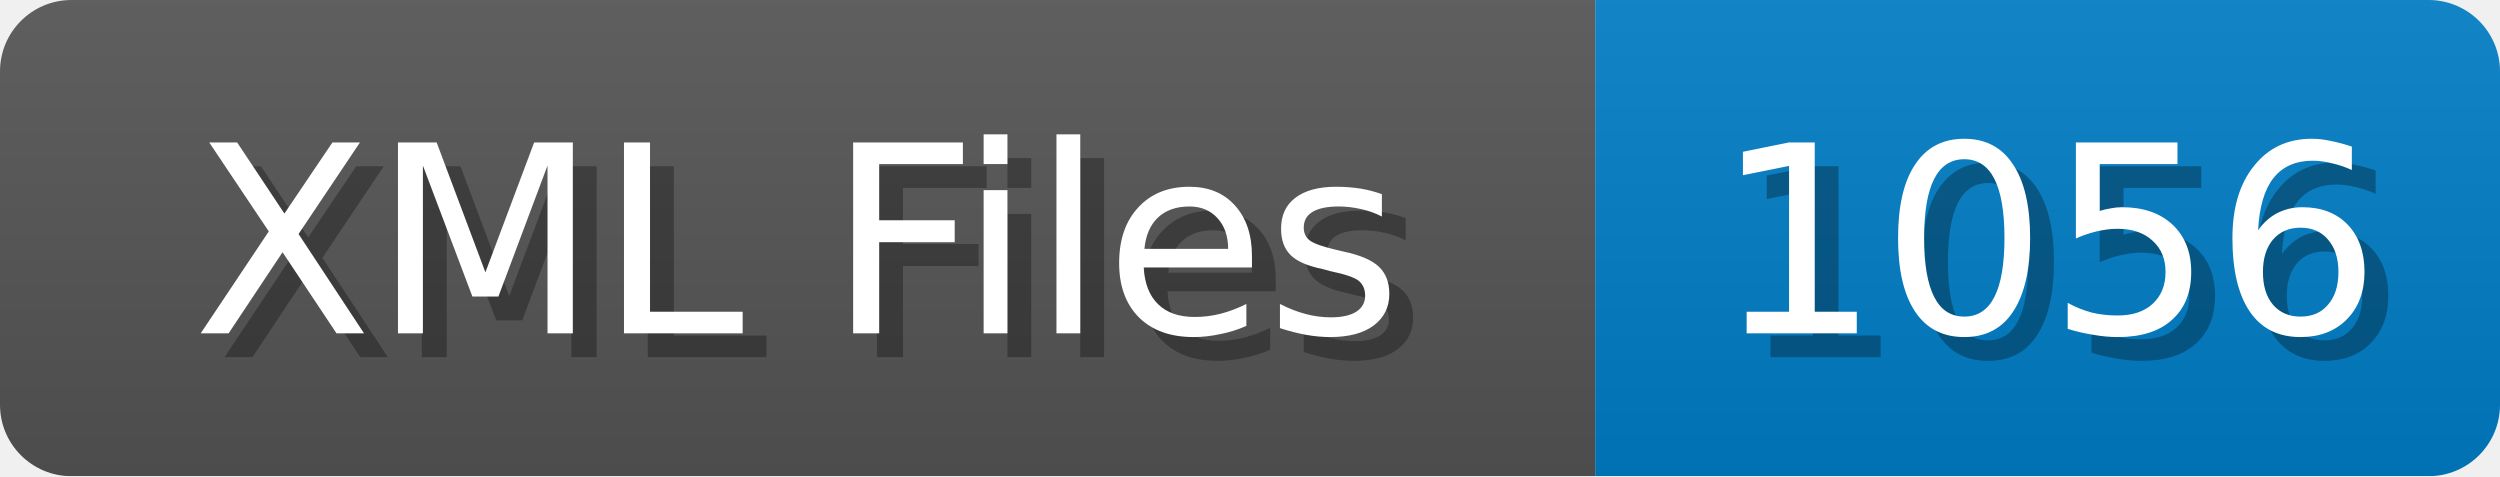
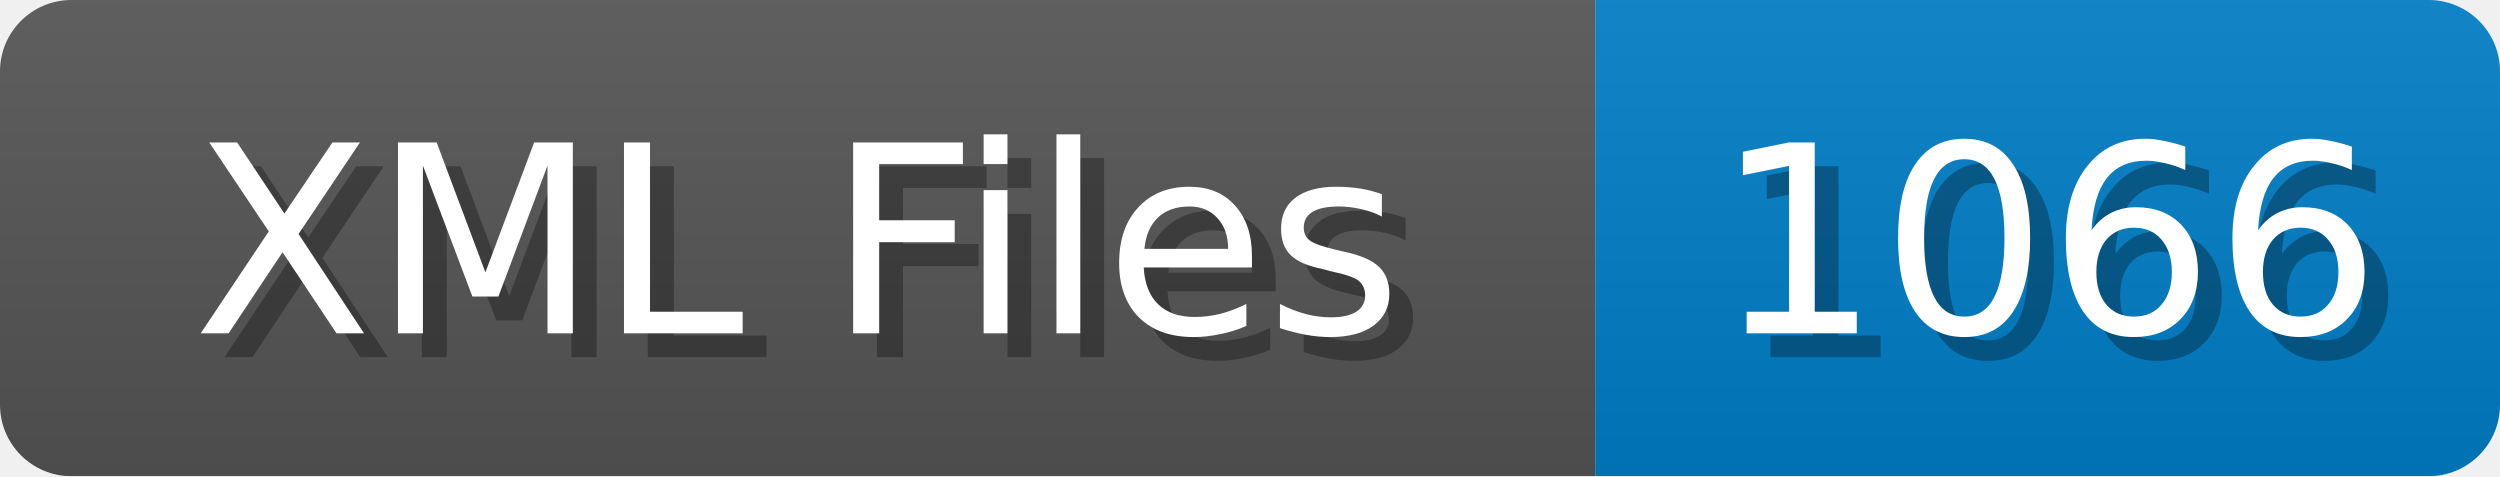
<svg xmlns="http://www.w3.org/2000/svg" width="105" height="20">
  <linearGradient id="b" x2="0" y2="100%">
    <stop offset="0" stop-color="#bbb" stop-opacity=".1" />
    <stop offset="1" stop-opacity=".1" />
  </linearGradient>
  <mask id="anybadge_1">
    <rect width="105" height="20" rx="3" fill="#fff" />
  </mask>
  <g mask="url(#anybadge_1)">
    <path fill="#555" d="M0 0h67v20H0z" />
    <path fill="#007ec6" d="M67 0h38v20H67z" />
    <path fill="url(#b)" d="M0 0h105v20H0z" />
  </g>
  <g fill="#fff" text-anchor="middle" font-family="DejaVu Sans,Verdana,Geneva,sans-serif" font-size="11">
    <text x="34.5" y="15" fill="#010101" fill-opacity=".3">XML Files</text>
    <text x="33.5" y="14">XML Files</text>
  </g>
  <g fill="#fff" text-anchor="middle" font-family="DejaVu Sans,Verdana,Geneva,sans-serif" font-size="11">
-     <text x="87.0" y="15" fill="#010101" fill-opacity=".3">1056</text>
-     <text x="86.0" y="14">1056</text>
+     <text x="87.0" y="15" fill="#010101" fill-opacity=".3">1066</text>
+     <text x="86.0" y="14">1066</text>
  </g>
</svg>
